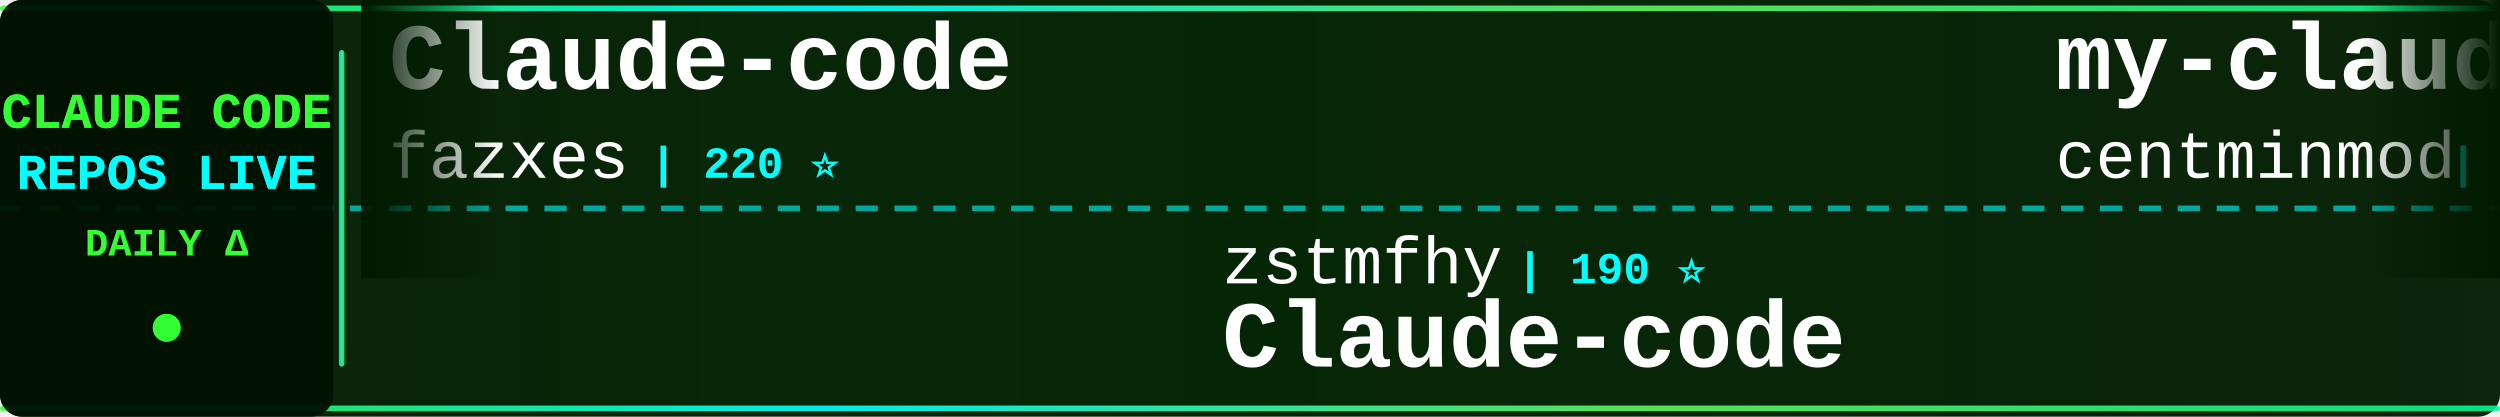
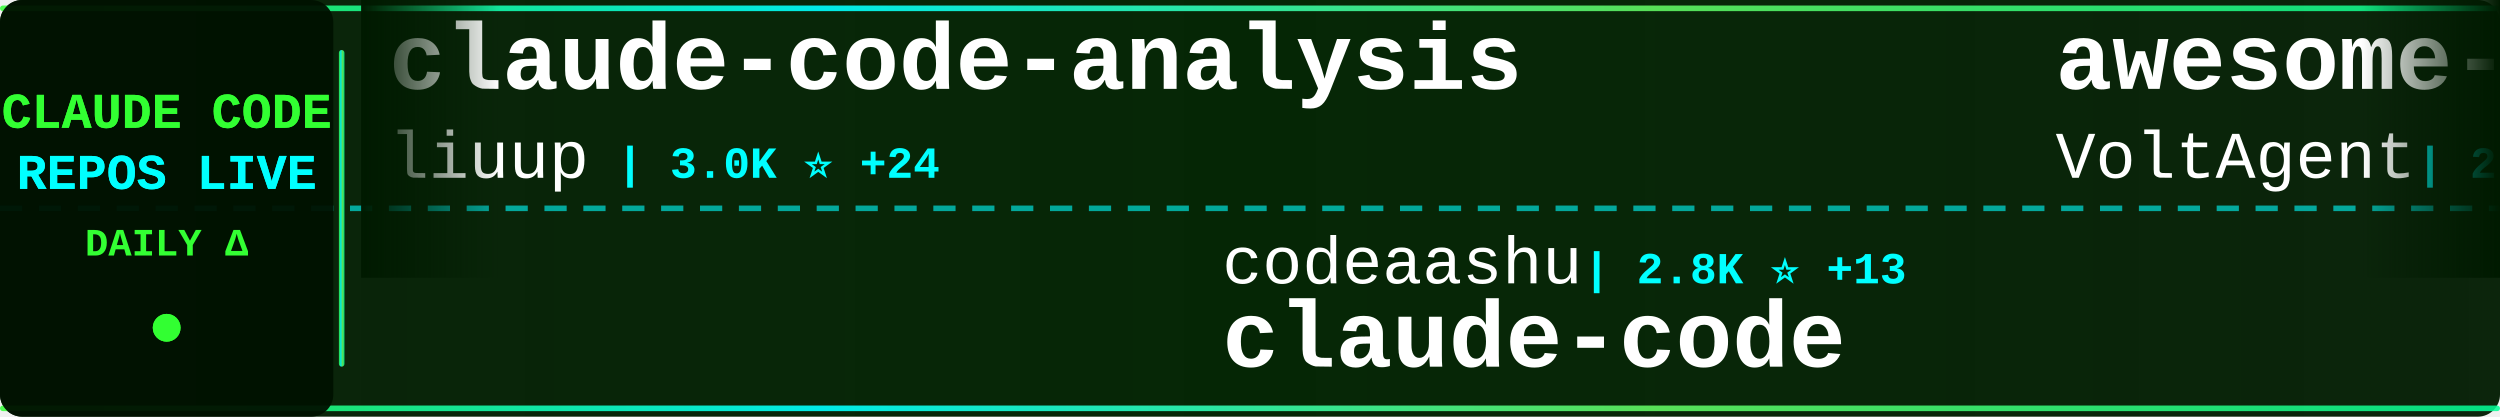
<svg xmlns="http://www.w3.org/2000/svg" width="900" height="150">
  <defs>
    <linearGradient id="tickerBg" x1="0%" y1="0%" x2="100%" y2="0%">
      <stop offset="0%" style="stop-color:#001a00;stop-opacity:0.95" />
      <stop offset="50%" style="stop-color:#002200;stop-opacity:0.98" />
      <stop offset="100%" style="stop-color:#001a00;stop-opacity:0.95" />
    </linearGradient>
    <linearGradient id="borderGrad" x1="0%" y1="0%" x2="100%" y2="0%">
      <stop offset="0%" style="stop-color:#33ff33;stop-opacity:0.85">
        <animate attributeName="stop-opacity" values="0.85;1;0.85" dur="2s" repeatCount="indefinite" />
      </stop>
      <stop offset="33%" style="stop-color:#00ffff;stop-opacity:0.9">
        <animate attributeName="stop-opacity" values="0.9;1;0.9" dur="2.2s" repeatCount="indefinite" />
      </stop>
      <stop offset="66%" style="stop-color:#66ff66;stop-opacity:0.85">
        <animate attributeName="stop-opacity" values="0.85;1;0.85" dur="1.8s" repeatCount="indefinite" />
      </stop>
      <stop offset="100%" style="stop-color:#00ff99;stop-opacity:0.85">
        <animate attributeName="stop-opacity" values="0.85;1;0.85" dur="2s" repeatCount="indefinite" />
      </stop>
    </linearGradient>
    <filter id="textGlow">
      <feGaussianBlur stdDeviation="0.1" result="coloredBlur" />
      <feMerge>
        <feMergeNode in="coloredBlur" />
        <feMergeNode in="SourceGraphic" />
      </feMerge>
    </filter>
    <filter id="metricGlow">
      <feGaussianBlur stdDeviation="0.2" result="coloredBlur" />
      <feMerge>
        <feMergeNode in="coloredBlur" />
        <feMergeNode in="SourceGraphic" />
      </feMerge>
    </filter>
    <linearGradient id="leftFade" x1="0%" y1="0%" x2="100%" y2="0%">
      <stop offset="0%" style="stop-color:#001a00;stop-opacity:1" />
      <stop offset="100%" style="stop-color:#001a00;stop-opacity:0" />
    </linearGradient>
    <linearGradient id="rightFade" x1="0%" y1="0%" x2="100%" y2="0%">
      <stop offset="0%" style="stop-color:#001a00;stop-opacity:0" />
      <stop offset="100%" style="stop-color:#001a00;stop-opacity:1" />
    </linearGradient>
  </defs>
  <rect width="900" height="150" fill="url(#tickerBg)" rx="8" />
  <rect x="0" y="2" width="900" height="2" fill="url(#borderGrad)" rx="1" />
  <rect x="0" y="146" width="900" height="2" fill="url(#borderGrad)" rx="1" />
  <line x1="0" y1="75" x2="900" y2="75" stroke="#00ffff" stroke-width="2" stroke-dasharray="8 6" opacity="0.6" />
  <rect x="0" y="0" width="120" height="150" fill="#001100" opacity="0.95" rx="8" />
  <text x="60" y="46" font-family="'Courier New', monospace" font-size="18" font-weight="bold" fill="#33ff33" text-anchor="middle" filter="url(#textGlow)">
    CLAUDE CODE
  </text>
  <text x="60" y="68" font-family="'Courier New', monospace" font-size="18" font-weight="bold" fill="#00ffff" text-anchor="middle" filter="url(#textGlow)">
    REPOS LIVE
  </text>
  <text x="60" y="92" font-family="'Courier New', monospace" font-size="14" font-weight="bold" fill="#33ff33" text-anchor="middle">
    DAILY Δ
  </text>
  <circle cx="60" cy="118" r="5" fill="#33ff33" filter="url(#metricGlow)">
    <animate attributeName="r" values="4;6;4" dur="1.5s" repeatCount="indefinite" />
    <animate attributeName="opacity" values="0.6;1;0.6" dur="1.5s" repeatCount="indefinite" />
  </circle>
  <rect x="122" y="18" width="2" height="114" fill="url(#borderGrad)" rx="1" />
  <clipPath id="tickerClip">
    <rect x="130" y="0" width="770" height="150" />
  </clipPath>
  <g clip-path="url(#tickerClip)">
    <g id="tickerItems">
      <animateTransform attributeName="transform" attributeType="XML" type="translate" from="0 0" to="-3000 0" dur="54s" repeatCount="indefinite" />
      <g transform="translate(0, 0)">
-         <text x="140" y="32" font-family="'Courier New', monospace" font-size="34" font-weight="bold" fill="#ffffff">Claude-code</text>
-         <text x="140" y="64" font-family="'Courier New', monospace" font-size="24" font-weight="normal" fill="#ffffff" opacity="1.0">fazxes</text>
-         <text x="234" y="64" font-family="'Courier New', monospace" font-size="16" font-weight="bold" fill="#00ffff"> | 220 ⭐</text>
+         <text x="140" y="32" font-family="'Courier New', monospace" font-size="34" font-weight="bold" fill="#ffffff">claude-code-analysis</text>
+         <text x="140" y="64" font-family="'Courier New', monospace" font-size="24" font-weight="normal" fill="#ffffff" opacity="1.0">liuup</text>
+         <text x="222" y="64" font-family="'Courier New', monospace" font-size="16" font-weight="bold" fill="#00ffff"> | 3.0K ⭐ +24</text>
      </g>
      <g transform="translate(300, 0)">
-         <text x="140" y="102" font-family="'Courier New', monospace" font-size="24" font-weight="normal" fill="#ffffff" opacity="1.0">zstmfhy</text>
-         <text x="246" y="102" font-family="'Courier New', monospace" font-size="16" font-weight="bold" fill="#00ffff"> | 190 ⭐</text>
-         <text x="140" y="132" font-family="'Courier New', monospace" font-size="34" font-weight="bold" fill="#ffffff">Claude-code</text>
+         <text x="140" y="102" font-family="'Courier New', monospace" font-size="24" font-weight="normal" fill="#ffffff" opacity="1.0">codeaashu</text>
+         <text x="270" y="102" font-family="'Courier New', monospace" font-size="16" font-weight="bold" fill="#00ffff"> | 2.8K ⭐ +13</text>
+         <text x="140" y="132" font-family="'Courier New', monospace" font-size="34" font-weight="bold" fill="#ffffff">claude-code</text>
      </g>
      <g transform="translate(600, 0)">
-         <text x="140" y="32" font-family="'Courier New', monospace" font-size="34" font-weight="bold" fill="#ffffff">my-claude-code-setup</text>
-         <text x="140" y="64" font-family="'Courier New', monospace" font-size="24" font-weight="normal" fill="#ffffff" opacity="1.0">centminmod</text>
-         <text x="282" y="64" font-family="'Courier New', monospace" font-size="16" font-weight="bold" fill="#00ffff"> | 2.4K ⭐ +3</text>
+         <text x="140" y="32" font-family="'Courier New', monospace" font-size="34" font-weight="bold" fill="#ffffff">awesome-claude-code-suba...</text>
+         <text x="140" y="64" font-family="'Courier New', monospace" font-size="24" font-weight="normal" fill="#ffffff" opacity="1.0">VoltAgent</text>
+         <text x="270" y="64" font-family="'Courier New', monospace" font-size="16" font-weight="bold" fill="#00ffff"> | 21.4K ⭐ +68</text>
      </g>
      <g transform="translate(900, 0)">
-         <text x="140" y="102" font-family="'Courier New', monospace" font-size="24" font-weight="normal" fill="#ffffff" opacity="1.0">davila7</text>
-         <text x="246" y="102" font-family="'Courier New', monospace" font-size="16" font-weight="bold" fill="#00ffff"> | 27.8K ⭐ +23</text>
-         <text x="140" y="132" font-family="'Courier New', monospace" font-size="34" font-weight="bold" fill="#ffffff">claude-code-templates</text>
+         <text x="140" y="102" font-family="'Courier New', monospace" font-size="24" font-weight="normal" fill="#ffffff" opacity="1.0">router-for-me</text>
+         <text x="318" y="102" font-family="'Courier New', monospace" font-size="16" font-weight="bold" fill="#00ffff"> | 36.6K ⭐ +265</text>
+         <text x="140" y="132" font-family="'Courier New', monospace" font-size="34" font-weight="bold" fill="#ffffff">CLIProxyAPI</text>
      </g>
      <g transform="translate(1200, 0)">
-         <text x="140" y="32" font-family="'Courier New', monospace" font-size="34" font-weight="bold" fill="#ffffff">claude-code-source</text>
-         <text x="140" y="64" font-family="'Courier New', monospace" font-size="24" font-weight="normal" fill="#ffffff" opacity="1.0">hangsman</text>
-         <text x="258" y="64" font-family="'Courier New', monospace" font-size="16" font-weight="bold" fill="#00ffff"> | 782 ⭐ +1</text>
+         <text x="140" y="32" font-family="'Courier New', monospace" font-size="34" font-weight="bold" fill="#ffffff">ClaudeCode</text>
+         <text x="140" y="64" font-family="'Courier New', monospace" font-size="24" font-weight="normal" fill="#ffffff" opacity="1.0">guanshan</text>
+         <text x="258" y="64" font-family="'Courier New', monospace" font-size="16" font-weight="bold" fill="#00ffff"> | 60 ⭐</text>
      </g>
      <g transform="translate(1500, 0)">
-         <text x="140" y="102" font-family="'Courier New', monospace" font-size="24" font-weight="normal" fill="#ffffff" opacity="1.0">darcyegb</text>
-         <text x="258" y="102" font-family="'Courier New', monospace" font-size="16" font-weight="bold" fill="#00ffff"> | 715 ⭐</text>
-         <text x="140" y="132" font-family="'Courier New', monospace" font-size="34" font-weight="bold" fill="#ffffff">ClaudeCodeAgents</text>
+         <text x="140" y="102" font-family="'Courier New', monospace" font-size="24" font-weight="normal" fill="#ffffff" opacity="1.0">hangsman</text>
+         <text x="258" y="102" font-family="'Courier New', monospace" font-size="16" font-weight="bold" fill="#00ffff"> | 782 ⭐ +1</text>
+         <text x="140" y="132" font-family="'Courier New', monospace" font-size="34" font-weight="bold" fill="#ffffff">claude-code-source</text>
      </g>
      <g transform="translate(1800, 0)">
-         <text x="140" y="32" font-family="'Courier New', monospace" font-size="34" font-weight="bold" fill="#ffffff">claude-code-tips</text>
-         <text x="140" y="64" font-family="'Courier New', monospace" font-size="24" font-weight="normal" fill="#ffffff" opacity="1.0">ykdojo</text>
-         <text x="234" y="64" font-family="'Courier New', monospace" font-size="16" font-weight="bold" fill="#00ffff"> | 8.6K ⭐ +8</text>
+         <text x="140" y="32" font-family="'Courier New', monospace" font-size="34" font-weight="bold" fill="#ffffff">Open-ClaudeCode</text>
+         <text x="140" y="64" font-family="'Courier New', monospace" font-size="24" font-weight="normal" fill="#ffffff" opacity="1.0">LING71671</text>
+         <text x="270" y="64" font-family="'Courier New', monospace" font-size="16" font-weight="bold" fill="#00ffff"> | 875 ⭐</text>
      </g>
      <g transform="translate(2100, 0)">
-         <text x="140" y="102" font-family="'Courier New', monospace" font-size="24" font-weight="normal" fill="#ffffff" opacity="1.0">nanocoai</text>
-         <text x="258" y="102" font-family="'Courier New', monospace" font-size="16" font-weight="bold" fill="#00ffff"> | 29.7K ⭐ +14</text>
-         <text x="140" y="132" font-family="'Courier New', monospace" font-size="34" font-weight="bold" fill="#ffffff">nanoclaw</text>
+         <text x="140" y="102" font-family="'Courier New', monospace" font-size="24" font-weight="normal" fill="#ffffff" opacity="1.0">ponponon</text>
+         <text x="258" y="102" font-family="'Courier New', monospace" font-size="16" font-weight="bold" fill="#00ffff"> | 2.3K ⭐</text>
+         <text x="140" y="132" font-family="'Courier New', monospace" font-size="34" font-weight="bold" fill="#ffffff">claude_code_src</text>
      </g>
      <g transform="translate(2400, 0)">
-         <text x="140" y="32" font-family="'Courier New', monospace" font-size="34" font-weight="bold" fill="#ffffff">claude-code-rev</text>
-         <text x="140" y="64" font-family="'Courier New', monospace" font-size="24" font-weight="normal" fill="#ffffff" opacity="1.0">oboard</text>
-         <text x="234" y="64" font-family="'Courier New', monospace" font-size="16" font-weight="bold" fill="#00ffff"> | 3.2K ⭐ +5</text>
+         <text x="140" y="32" font-family="'Courier New', monospace" font-size="34" font-weight="bold" fill="#ffffff">claude-code</text>
+         <text x="140" y="64" font-family="'Courier New', monospace" font-size="24" font-weight="normal" fill="#ffffff" opacity="1.0">mehmoodosman</text>
+         <text x="306" y="64" font-family="'Courier New', monospace" font-size="16" font-weight="bold" fill="#00ffff"> | 169 ⭐</text>
      </g>
      <g transform="translate(2700, 0)">
        <text x="140" y="102" font-family="'Courier New', monospace" font-size="24" font-weight="normal" fill="#ffffff" opacity="1.0">anthropics</text>
-         <text x="282" y="102" font-family="'Courier New', monospace" font-size="16" font-weight="bold" fill="#00ffff"> | 865 ⭐</text>
-         <text x="140" y="132" font-family="'Courier New', monospace" font-size="34" font-weight="bold" fill="#ffffff">claude-code-base-action</text>
+         <text x="282" y="102" font-family="'Courier New', monospace" font-size="16" font-weight="bold" fill="#00ffff"> | 147.9K ⭐ +442</text>
+         <text x="140" y="132" font-family="'Courier New', monospace" font-size="34" font-weight="bold" fill="#ffffff">skills</text>
      </g>
      <g transform="translate(3000, 0)">
-         <text x="140" y="32" font-family="'Courier New', monospace" font-size="34" font-weight="bold" fill="#ffffff">Claude-code</text>
-         <text x="140" y="64" font-family="'Courier New', monospace" font-size="24" font-weight="normal" fill="#ffffff" opacity="1.0">fazxes</text>
-         <text x="234" y="64" font-family="'Courier New', monospace" font-size="16" font-weight="bold" fill="#00ffff"> | 220 ⭐</text>
+         <text x="140" y="32" font-family="'Courier New', monospace" font-size="34" font-weight="bold" fill="#ffffff">claude-code-analysis</text>
+         <text x="140" y="64" font-family="'Courier New', monospace" font-size="24" font-weight="normal" fill="#ffffff" opacity="1.0">liuup</text>
+         <text x="222" y="64" font-family="'Courier New', monospace" font-size="16" font-weight="bold" fill="#00ffff"> | 3.0K ⭐ +24</text>
      </g>
      <g transform="translate(3300, 0)">
-         <text x="140" y="102" font-family="'Courier New', monospace" font-size="24" font-weight="normal" fill="#ffffff" opacity="1.0">zstmfhy</text>
-         <text x="246" y="102" font-family="'Courier New', monospace" font-size="16" font-weight="bold" fill="#00ffff"> | 190 ⭐</text>
-         <text x="140" y="132" font-family="'Courier New', monospace" font-size="34" font-weight="bold" fill="#ffffff">Claude-code</text>
+         <text x="140" y="102" font-family="'Courier New', monospace" font-size="24" font-weight="normal" fill="#ffffff" opacity="1.0">codeaashu</text>
+         <text x="270" y="102" font-family="'Courier New', monospace" font-size="16" font-weight="bold" fill="#00ffff"> | 2.8K ⭐ +13</text>
+         <text x="140" y="132" font-family="'Courier New', monospace" font-size="34" font-weight="bold" fill="#ffffff">claude-code</text>
      </g>
      <g transform="translate(3600, 0)">
-         <text x="140" y="32" font-family="'Courier New', monospace" font-size="34" font-weight="bold" fill="#ffffff">my-claude-code-setup</text>
-         <text x="140" y="64" font-family="'Courier New', monospace" font-size="24" font-weight="normal" fill="#ffffff" opacity="1.0">centminmod</text>
-         <text x="282" y="64" font-family="'Courier New', monospace" font-size="16" font-weight="bold" fill="#00ffff"> | 2.4K ⭐ +3</text>
+         <text x="140" y="32" font-family="'Courier New', monospace" font-size="34" font-weight="bold" fill="#ffffff">awesome-claude-code-suba...</text>
+         <text x="140" y="64" font-family="'Courier New', monospace" font-size="24" font-weight="normal" fill="#ffffff" opacity="1.0">VoltAgent</text>
+         <text x="270" y="64" font-family="'Courier New', monospace" font-size="16" font-weight="bold" fill="#00ffff"> | 21.4K ⭐ +68</text>
      </g>
      <g transform="translate(3900, 0)">
-         <text x="140" y="102" font-family="'Courier New', monospace" font-size="24" font-weight="normal" fill="#ffffff" opacity="1.0">davila7</text>
-         <text x="246" y="102" font-family="'Courier New', monospace" font-size="16" font-weight="bold" fill="#00ffff"> | 27.8K ⭐ +23</text>
-         <text x="140" y="132" font-family="'Courier New', monospace" font-size="34" font-weight="bold" fill="#ffffff">claude-code-templates</text>
+         <text x="140" y="102" font-family="'Courier New', monospace" font-size="24" font-weight="normal" fill="#ffffff" opacity="1.0">router-for-me</text>
+         <text x="318" y="102" font-family="'Courier New', monospace" font-size="16" font-weight="bold" fill="#00ffff"> | 36.6K ⭐ +265</text>
+         <text x="140" y="132" font-family="'Courier New', monospace" font-size="34" font-weight="bold" fill="#ffffff">CLIProxyAPI</text>
      </g>
    </g>
  </g>
  <rect x="130" y="0" width="50" height="100" fill="url(#leftFade)" />
  <rect x="850" y="0" width="50" height="100" fill="url(#rightFade)" />
</svg>
